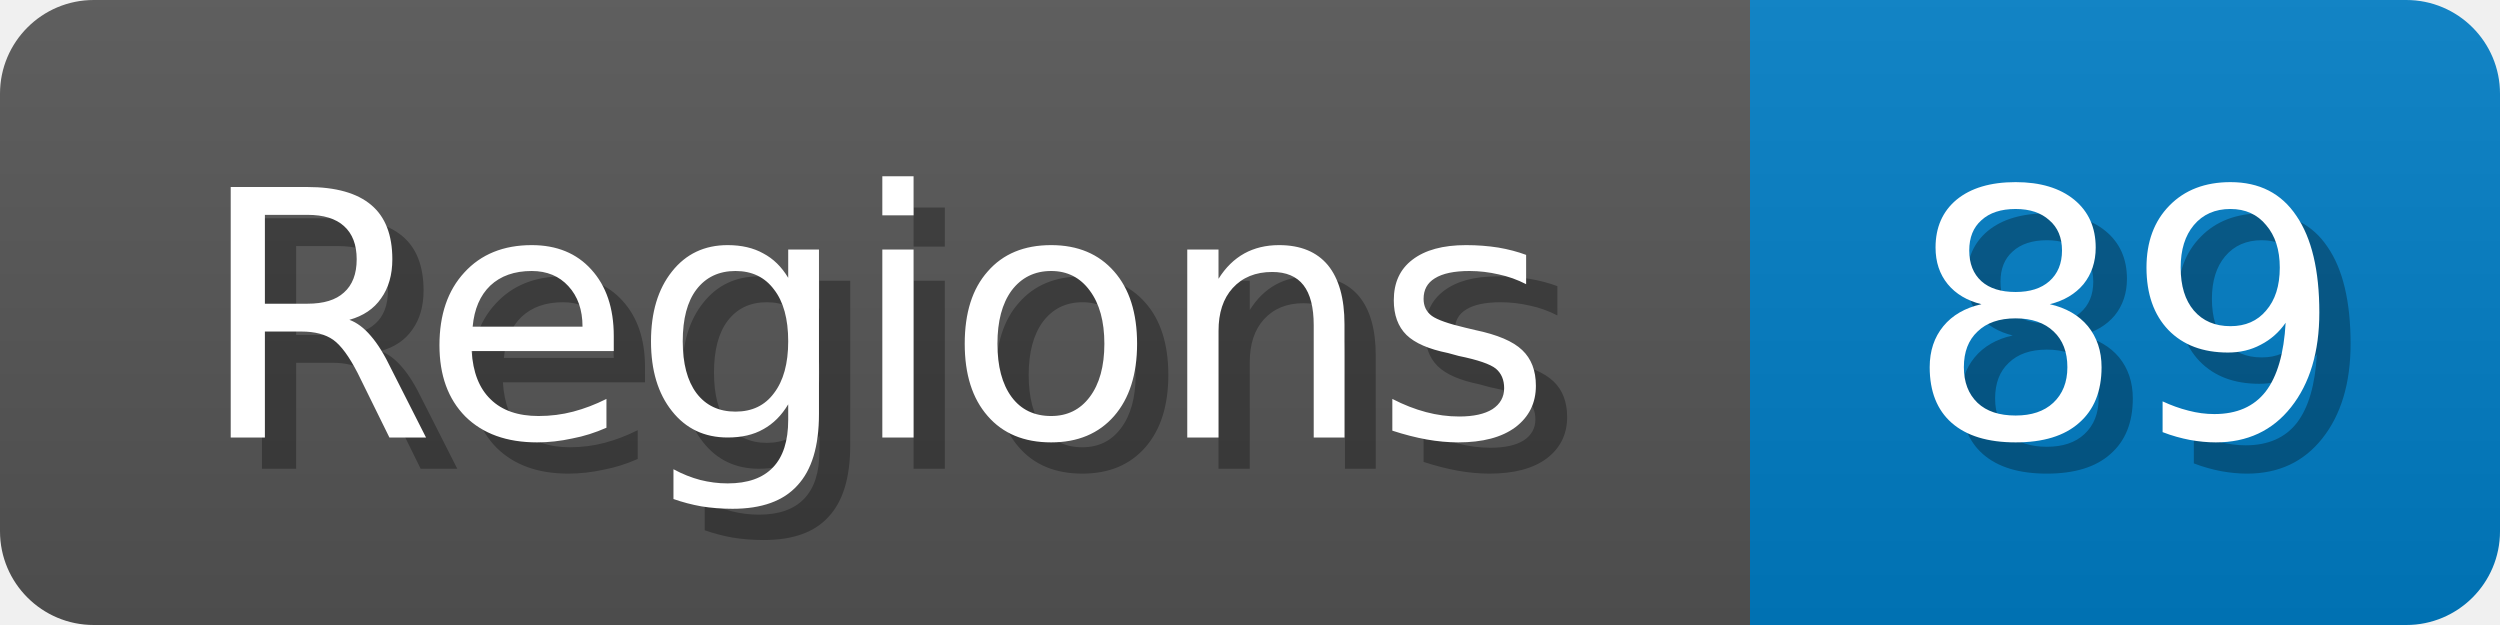
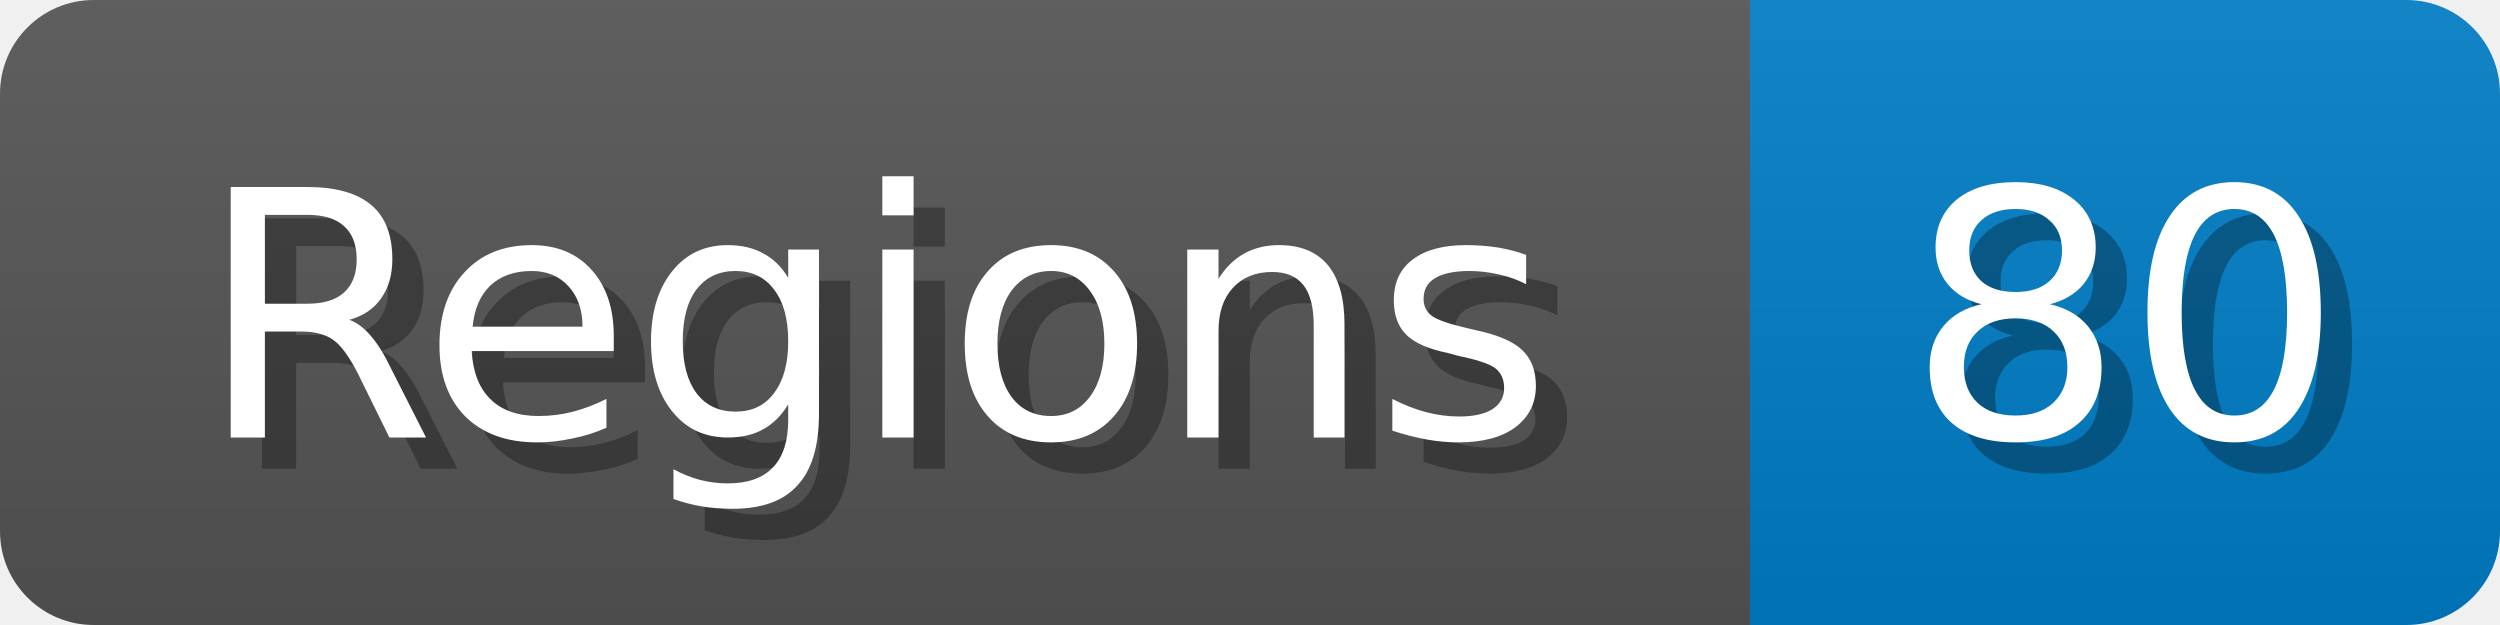
<svg xmlns="http://www.w3.org/2000/svg" width="80" height="20">
  <linearGradient id="b" x2="0" y2="100%">
    <stop offset="0" stop-color="#bbb" stop-opacity=".1" />
    <stop offset="1" stop-opacity=".1" />
  </linearGradient>
  <mask id="anybadge_1">
    <rect width="80" height="20" rx="3" fill="#fff" />
  </mask>
  <g mask="url(#anybadge_1)">
    <path fill="#555" d="M0 0h56v20H0z" />
    <path fill="#007ec6" d="M56 0h24v20H56z" />
    <path fill="url(#b)" d="M0 0h80v20H0z" />
  </g>
  <g fill="#fff" text-anchor="middle" font-family="DejaVu Sans,Verdana,Geneva,sans-serif" font-size="11">
    <text x="29.0" y="15" fill="#010101" fill-opacity=".3">Regions</text>
    <text x="28.0" y="14">Regions</text>
  </g>
  <g fill="#fff" text-anchor="middle" font-family="DejaVu Sans,Verdana,Geneva,sans-serif" font-size="11">
-     <text x="69.0" y="15" fill="#010101" fill-opacity=".3">89</text>
-     <text x="68.0" y="14">89</text>
+     <text x="69.0" y="15" fill="#010101" fill-opacity=".3">80</text>
+     <text x="68.0" y="14">80</text>
  </g>
</svg>
